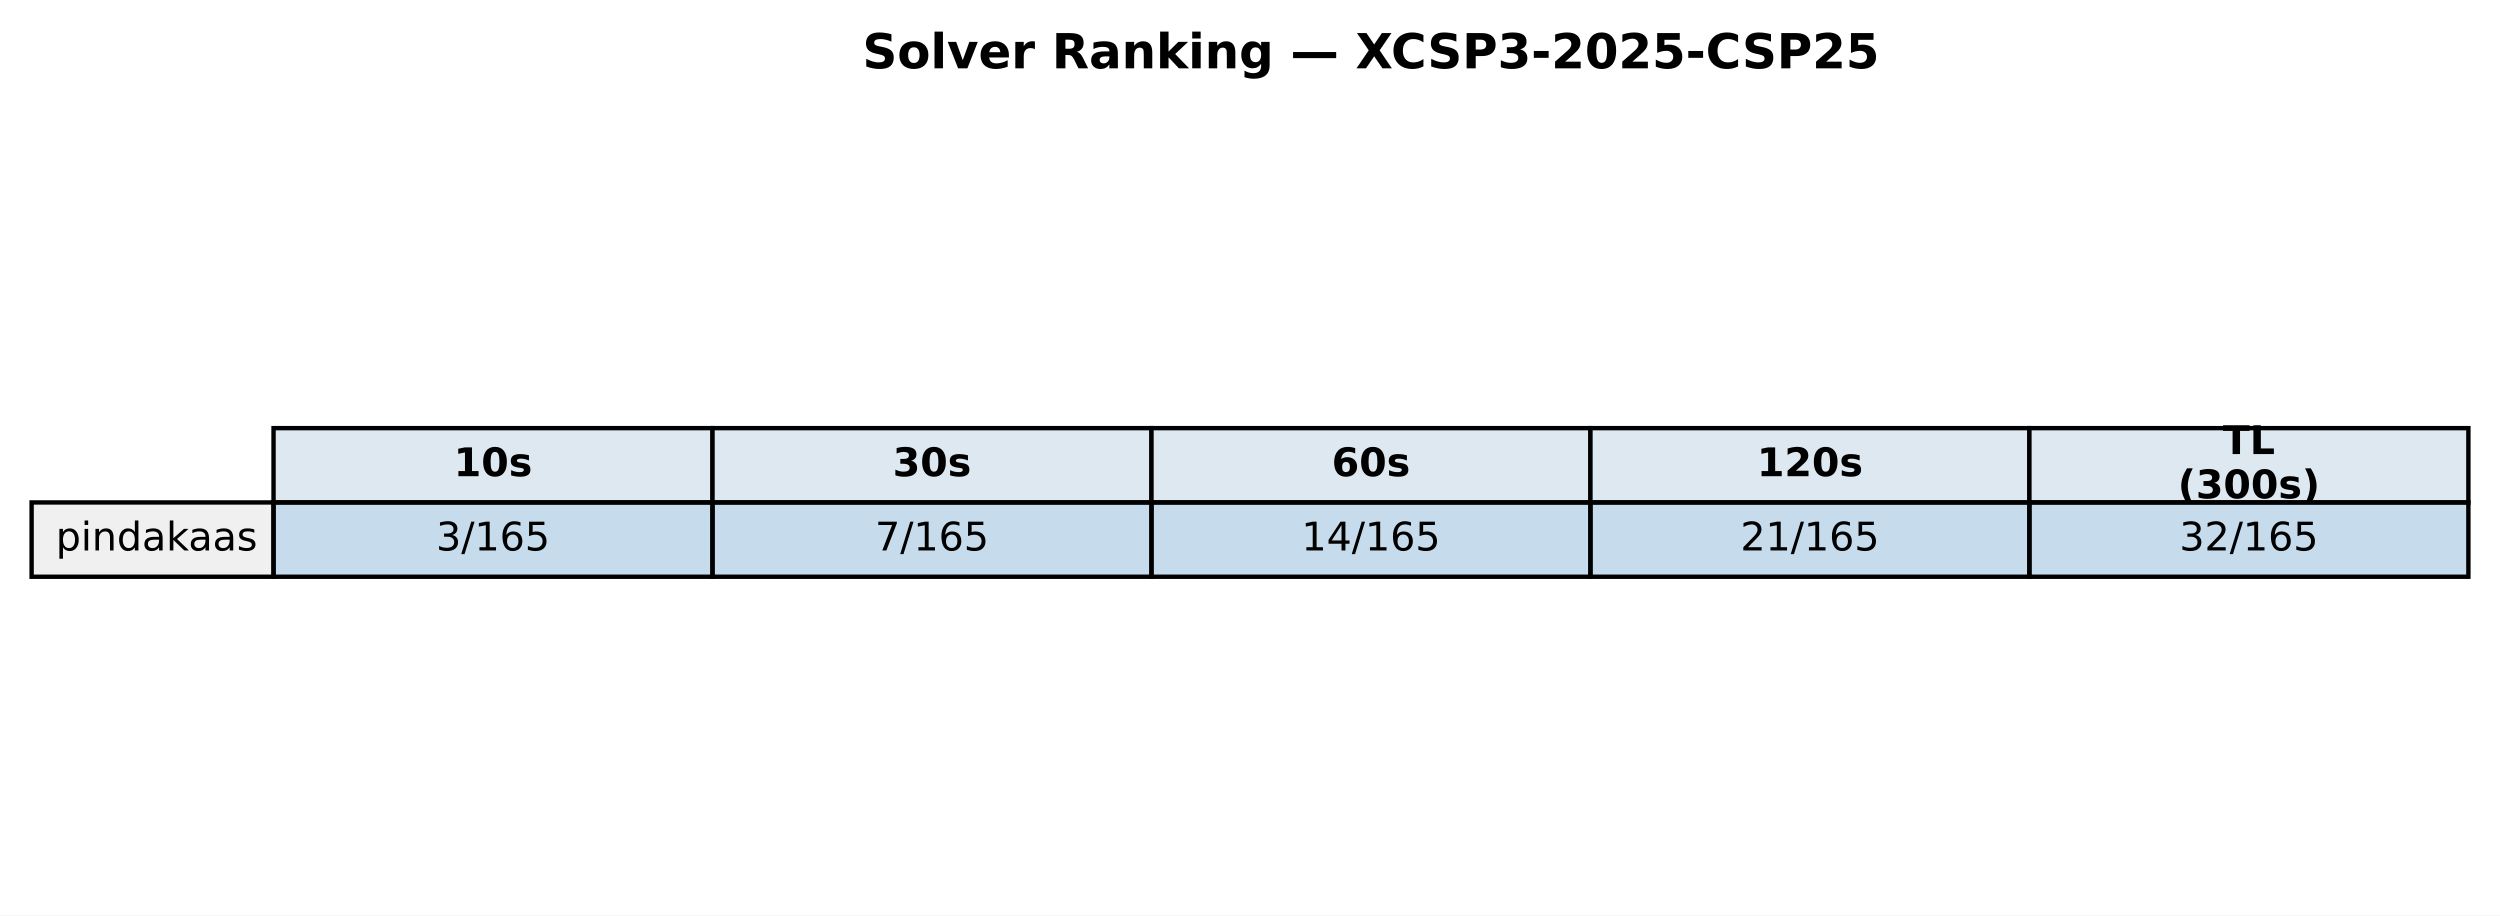
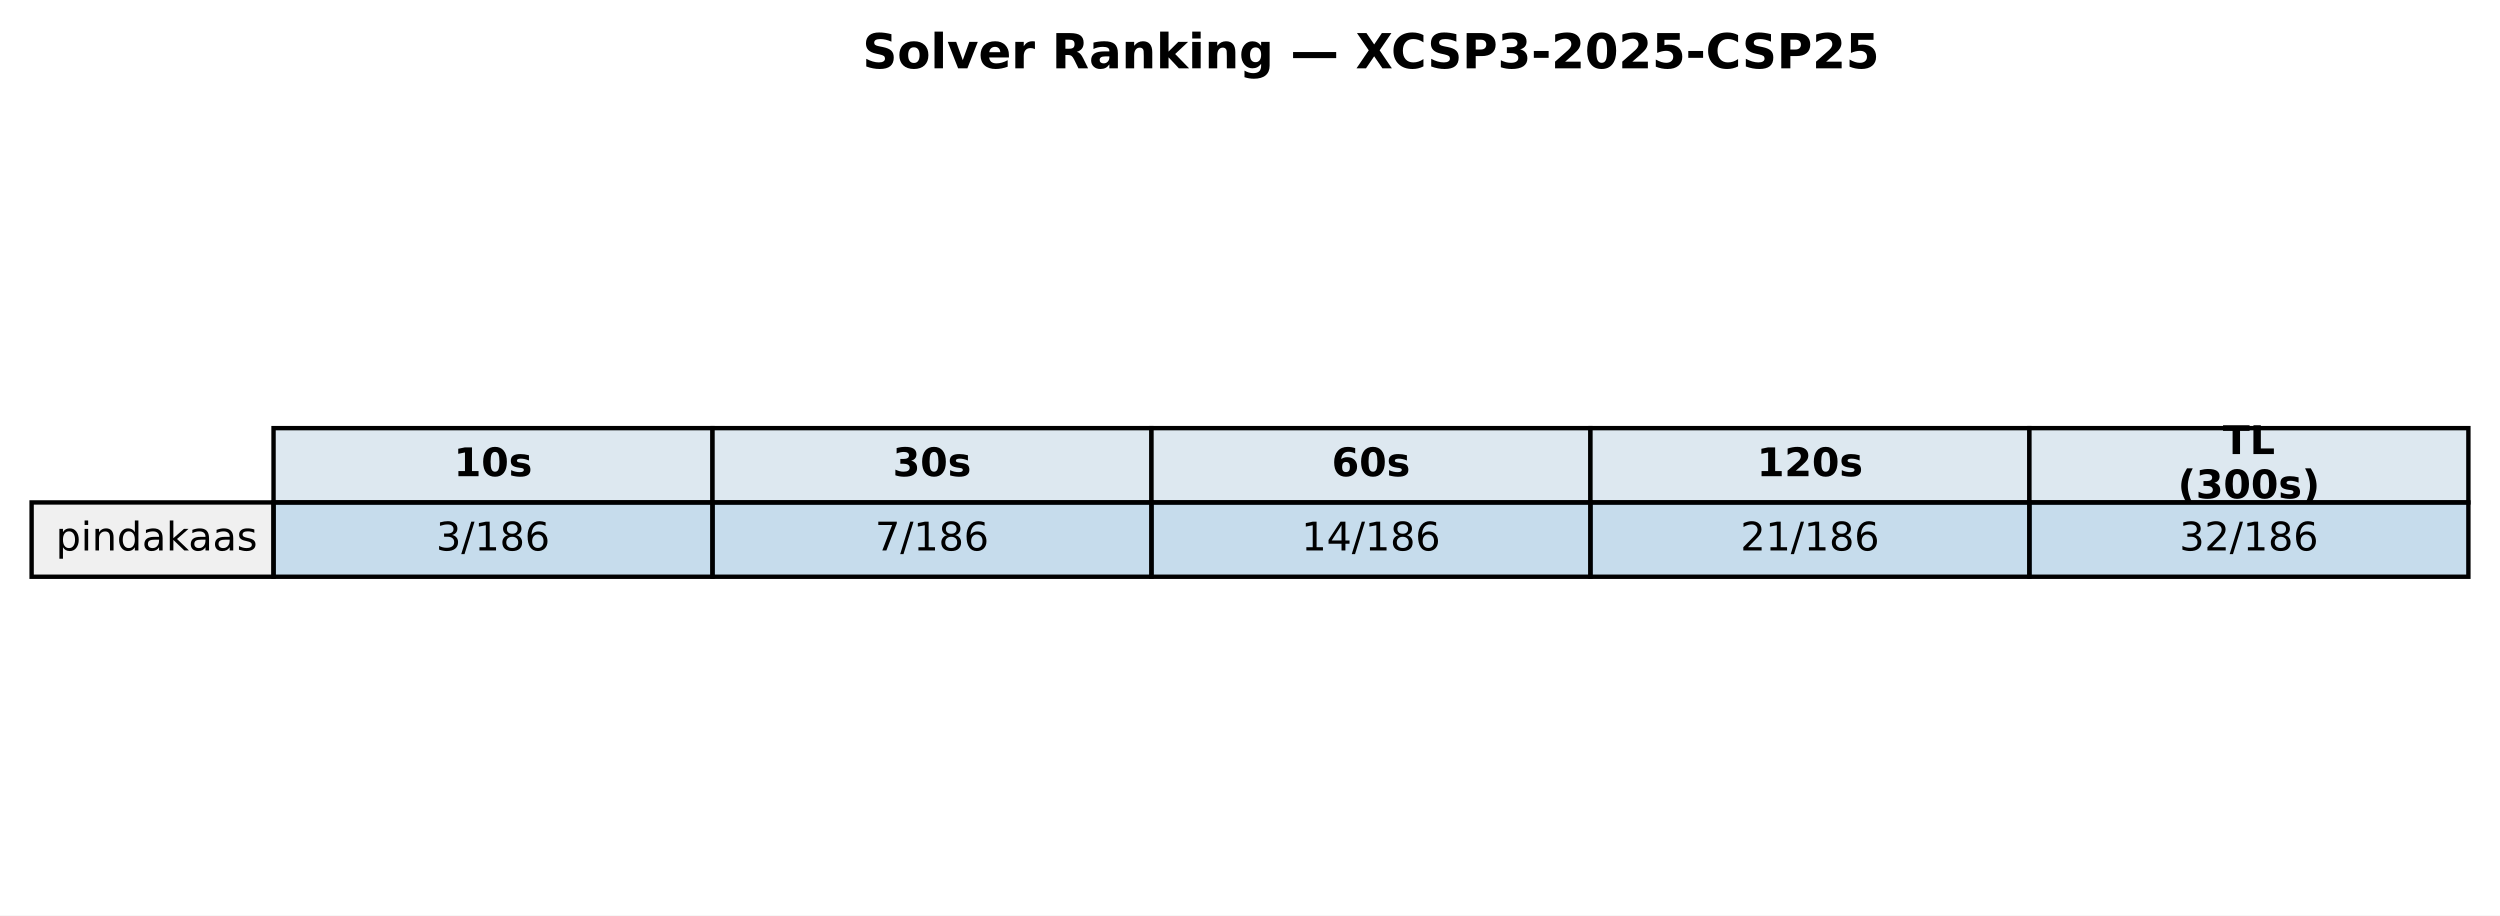
<svg xmlns="http://www.w3.org/2000/svg" xmlns:xlink="http://www.w3.org/1999/xlink" width="569.414pt" height="208.518pt" viewBox="0 0 569.414 208.518" version="1.1">
  <defs>
    <style type="text/css">*{stroke-linejoin: round; stroke-linecap: butt}</style>
  </defs>
  <g id="figure_1">
    <g id="patch_1">
      <path d="M 0 208.518  L 569.414 208.518  L 569.414 0  L 0 0  z " style="fill: #ffffff" />
    </g>
    <g id="axes_1">
      <g id="table_1">
        <g id="patch_2">
          <path d="M 62.304 114.438  L 162.286 114.438  L 162.286 97.514  L 62.304 97.514  z " style="fill: #dde8f0; stroke: #000000; stroke-linejoin: miter" />
        </g>
        <g id="text_1">
          <g transform="translate(103.3544 108.4594) scale(0.09 -0.09)">
            <defs>
              <path id="DejaVuSans-Bold-31" d="M 750 831  L 1813 831  L 1813 3847  L 722 3622  L 722 4441  L 1806 4666  L 2950 4666  L 2950 831  L 4013 831  L 4013 0  L 750 0  L 750 831  z " transform="scale(0.015625)" />
              <path id="DejaVuSans-Bold-30" d="M 2944 2338  Q 2944 3213 2780 3570  Q 2616 3928 2228 3928  Q 1841 3928 1675 3570  Q 1509 3213 1509 2338  Q 1509 1453 1675 1090  Q 1841 728 2228 728  Q 2613 728 2778 1090  Q 2944 1453 2944 2338  z M 4147 2328  Q 4147 1169 3647 539  Q 3147 -91 2228 -91  Q 1306 -91 806 539  Q 306 1169 306 2328  Q 306 3491 806 4120  Q 1306 4750 2228 4750  Q 3147 4750 3647 4120  Q 4147 3491 4147 2328  z " transform="scale(0.015625)" />
              <path id="DejaVuSans-Bold-73" d="M 3272 3391  L 3272 2541  Q 2913 2691 2578 2766  Q 2244 2841 1947 2841  Q 1628 2841 1473 2761  Q 1319 2681 1319 2516  Q 1319 2381 1436 2309  Q 1553 2238 1856 2203  L 2053 2175  Q 2913 2066 3209 1816  Q 3506 1566 3506 1031  Q 3506 472 3093 190  Q 2681 -91 1863 -91  Q 1516 -91 1145 -36  Q 775 19 384 128  L 384 978  Q 719 816 1070 734  Q 1422 653 1784 653  Q 2113 653 2278 743  Q 2444 834 2444 1013  Q 2444 1163 2330 1236  Q 2216 1309 1875 1350  L 1678 1375  Q 931 1469 631 1722  Q 331 1975 331 2491  Q 331 3047 712 3315  Q 1094 3584 1881 3584  Q 2191 3584 2531 3537  Q 2872 3491 3272 3391  z " transform="scale(0.015625)" />
            </defs>
            <use xlink:href="#DejaVuSans-Bold-31" />
            <use xlink:href="#DejaVuSans-Bold-30" transform="translate(69.58008 0)" />
            <use xlink:href="#DejaVuSans-Bold-73" transform="translate(139.1602 0)" />
          </g>
        </g>
        <g id="patch_3">
          <path d="M 162.286 114.438  L 262.268 114.438  L 262.268 97.514  L 162.286 97.514  z " style="fill: #dde8f0; stroke: #000000; stroke-linejoin: miter" />
        </g>
        <g id="text_2">
          <g transform="translate(203.3365 108.4594) scale(0.09 -0.09)">
            <defs>
              <path id="DejaVuSans-Bold-33" d="M 2981 2516  Q 3453 2394 3698 2092  Q 3944 1791 3944 1325  Q 3944 631 3412 270  Q 2881 -91 1863 -91  Q 1503 -91 1142 -33  Q 781 25 428 141  L 428 1069  Q 766 900 1098 814  Q 1431 728 1753 728  Q 2231 728 2486 893  Q 2741 1059 2741 1369  Q 2741 1688 2480 1852  Q 2219 2016 1709 2016  L 1228 2016  L 1228 2791  L 1734 2791  Q 2188 2791 2409 2933  Q 2631 3075 2631 3366  Q 2631 3634 2415 3781  Q 2200 3928 1806 3928  Q 1516 3928 1219 3862  Q 922 3797 628 3669  L 628 4550  Q 984 4650 1334 4700  Q 1684 4750 2022 4750  Q 2931 4750 3382 4451  Q 3834 4153 3834 3553  Q 3834 3144 3618 2883  Q 3403 2622 2981 2516  z " transform="scale(0.015625)" />
            </defs>
            <use xlink:href="#DejaVuSans-Bold-33" />
            <use xlink:href="#DejaVuSans-Bold-30" transform="translate(69.58008 0)" />
            <use xlink:href="#DejaVuSans-Bold-73" transform="translate(139.1602 0)" />
          </g>
        </g>
        <g id="patch_4">
          <path d="M 262.268 114.438  L 362.25 114.438  L 362.25 97.514  L 262.268 97.514  z " style="fill: #dde8f0; stroke: #000000; stroke-linejoin: miter" />
        </g>
        <g id="text_3">
          <g transform="translate(303.3186 108.4594) scale(0.09 -0.09)">
            <defs>
              <path id="DejaVuSans-Bold-36" d="M 2316 2303  Q 2000 2303 1842 2098  Q 1684 1894 1684 1484  Q 1684 1075 1842 870  Q 2000 666 2316 666  Q 2634 666 2792 870  Q 2950 1075 2950 1484  Q 2950 1894 2792 2098  Q 2634 2303 2316 2303  z M 3803 4544  L 3803 3681  Q 3506 3822 3243 3889  Q 2981 3956 2731 3956  Q 2194 3956 1894 3657  Q 1594 3359 1544 2772  Q 1750 2925 1990 3001  Q 2231 3078 2516 3078  Q 3231 3078 3670 2659  Q 4109 2241 4109 1563  Q 4109 813 3618 361  Q 3128 -91 2303 -91  Q 1394 -91 895 523  Q 397 1138 397 2266  Q 397 3422 980 4083  Q 1563 4744 2578 4744  Q 2900 4744 3203 4694  Q 3506 4644 3803 4544  z " transform="scale(0.015625)" />
            </defs>
            <use xlink:href="#DejaVuSans-Bold-36" />
            <use xlink:href="#DejaVuSans-Bold-30" transform="translate(69.58008 0)" />
            <use xlink:href="#DejaVuSans-Bold-73" transform="translate(139.1602 0)" />
          </g>
        </g>
        <g id="patch_5">
          <path d="M 362.25 114.438  L 462.232 114.438  L 462.232 97.514  L 362.25 97.514  z " style="fill: #dde8f0; stroke: #000000; stroke-linejoin: miter" />
        </g>
        <g id="text_4">
          <g transform="translate(400.1697 108.4594) scale(0.09 -0.09)">
            <defs>
              <path id="DejaVuSans-Bold-32" d="M 1844 884  L 3897 884  L 3897 0  L 506 0  L 506 884  L 2209 2388  Q 2438 2594 2547 2791  Q 2656 2988 2656 3200  Q 2656 3528 2436 3728  Q 2216 3928 1850 3928  Q 1569 3928 1234 3808  Q 900 3688 519 3450  L 519 4475  Q 925 4609 1322 4679  Q 1719 4750 2100 4750  Q 2938 4750 3402 4381  Q 3866 4013 3866 3353  Q 3866 2972 3669 2642  Q 3472 2313 2841 1759  L 1844 884  z " transform="scale(0.015625)" />
            </defs>
            <use xlink:href="#DejaVuSans-Bold-31" />
            <use xlink:href="#DejaVuSans-Bold-32" transform="translate(69.58008 0)" />
            <use xlink:href="#DejaVuSans-Bold-30" transform="translate(139.1602 0)" />
            <use xlink:href="#DejaVuSans-Bold-73" transform="translate(208.7402 0)" />
          </g>
        </g>
        <g id="patch_6">
          <path d="M 462.232 114.438  L 562.214 114.438  L 562.214 97.514  L 462.232 97.514  z " style="fill: #dde8f0; stroke: #000000; stroke-linejoin: miter" />
        </g>
        <g id="text_5">
          <g transform="translate(506.2858 103.4204) scale(0.09 -0.09)">
            <defs>
              <path id="DejaVuSans-Bold-54" d="M 31 4666  L 4331 4666  L 4331 3756  L 2784 3756  L 2784 0  L 1581 0  L 1581 3756  L 31 3756  L 31 4666  z " transform="scale(0.015625)" />
              <path id="DejaVuSans-Bold-4c" d="M 588 4666  L 1791 4666  L 1791 909  L 3903 909  L 3903 0  L 588 0  L 588 4666  z " transform="scale(0.015625)" />
            </defs>
            <use xlink:href="#DejaVuSans-Bold-54" />
            <use xlink:href="#DejaVuSans-Bold-4c" transform="translate(68.21289 0)" />
          </g>
          <g transform="translate(496.0385 113.4984) scale(0.09 -0.09)">
            <defs>
              <path id="DejaVuSans-Bold-28" d="M 2413 -844  L 1484 -844  Q 1006 -72 778 623  Q 550 1319 550 2003  Q 550 2688 779 3389  Q 1009 4091 1484 4856  L 2413 4856  Q 2013 4116 1813 3408  Q 1613 2700 1613 2009  Q 1613 1319 1811 609  Q 2009 -100 2413 -844  z " transform="scale(0.015625)" />
              <path id="DejaVuSans-Bold-29" d="M 513 -844  Q 913 -100 1113 609  Q 1313 1319 1313 2009  Q 1313 2700 1113 3408  Q 913 4116 513 4856  L 1441 4856  Q 1916 4091 2145 3389  Q 2375 2688 2375 2003  Q 2375 1319 2147 623  Q 1919 -72 1441 -844  L 513 -844  z " transform="scale(0.015625)" />
            </defs>
            <use xlink:href="#DejaVuSans-Bold-28" />
            <use xlink:href="#DejaVuSans-Bold-33" transform="translate(45.70312 0)" />
            <use xlink:href="#DejaVuSans-Bold-30" transform="translate(115.2832 0)" />
            <use xlink:href="#DejaVuSans-Bold-30" transform="translate(184.8633 0)" />
            <use xlink:href="#DejaVuSans-Bold-73" transform="translate(254.4434 0)" />
            <use xlink:href="#DejaVuSans-Bold-29" transform="translate(313.9648 0)" />
          </g>
        </g>
        <g id="patch_7">
          <path d="M 7.2 131.363  L 62.304 131.363  L 62.304 114.438  L 7.2 114.438  z " style="fill: #f0f0f0; stroke: #000000; stroke-linejoin: miter" />
        </g>
        <g id="text_6">
          <g transform="translate(12.71036 125.3841) scale(0.09 -0.09)">
            <defs>
              <path id="DejaVuSans-70" d="M 1159 525  L 1159 -1331  L 581 -1331  L 581 3500  L 1159 3500  L 1159 2969  Q 1341 3281 1617 3432  Q 1894 3584 2278 3584  Q 2916 3584 3314 3078  Q 3713 2572 3713 1747  Q 3713 922 3314 415  Q 2916 -91 2278 -91  Q 1894 -91 1617 61  Q 1341 213 1159 525  z M 3116 1747  Q 3116 2381 2855 2742  Q 2594 3103 2138 3103  Q 1681 3103 1420 2742  Q 1159 2381 1159 1747  Q 1159 1113 1420 752  Q 1681 391 2138 391  Q 2594 391 2855 752  Q 3116 1113 3116 1747  z " transform="scale(0.015625)" />
              <path id="DejaVuSans-69" d="M 603 3500  L 1178 3500  L 1178 0  L 603 0  L 603 3500  z M 603 4863  L 1178 4863  L 1178 4134  L 603 4134  L 603 4863  z " transform="scale(0.015625)" />
              <path id="DejaVuSans-6e" d="M 3513 2113  L 3513 0  L 2938 0  L 2938 2094  Q 2938 2591 2744 2837  Q 2550 3084 2163 3084  Q 1697 3084 1428 2787  Q 1159 2491 1159 1978  L 1159 0  L 581 0  L 581 3500  L 1159 3500  L 1159 2956  Q 1366 3272 1645 3428  Q 1925 3584 2291 3584  Q 2894 3584 3203 3211  Q 3513 2838 3513 2113  z " transform="scale(0.015625)" />
              <path id="DejaVuSans-64" d="M 2906 2969  L 2906 4863  L 3481 4863  L 3481 0  L 2906 0  L 2906 525  Q 2725 213 2448 61  Q 2172 -91 1784 -91  Q 1150 -91 751 415  Q 353 922 353 1747  Q 353 2572 751 3078  Q 1150 3584 1784 3584  Q 2172 3584 2448 3432  Q 2725 3281 2906 2969  z M 947 1747  Q 947 1113 1208 752  Q 1469 391 1925 391  Q 2381 391 2643 752  Q 2906 1113 2906 1747  Q 2906 2381 2643 2742  Q 2381 3103 1925 3103  Q 1469 3103 1208 2742  Q 947 2381 947 1747  z " transform="scale(0.015625)" />
              <path id="DejaVuSans-61" d="M 2194 1759  Q 1497 1759 1228 1600  Q 959 1441 959 1056  Q 959 750 1161 570  Q 1363 391 1709 391  Q 2188 391 2477 730  Q 2766 1069 2766 1631  L 2766 1759  L 2194 1759  z M 3341 1997  L 3341 0  L 2766 0  L 2766 531  Q 2569 213 2275 61  Q 1981 -91 1556 -91  Q 1019 -91 701 211  Q 384 513 384 1019  Q 384 1609 779 1909  Q 1175 2209 1959 2209  L 2766 2209  L 2766 2266  Q 2766 2663 2505 2880  Q 2244 3097 1772 3097  Q 1472 3097 1187 3025  Q 903 2953 641 2809  L 641 3341  Q 956 3463 1253 3523  Q 1550 3584 1831 3584  Q 2591 3584 2966 3190  Q 3341 2797 3341 1997  z " transform="scale(0.015625)" />
              <path id="DejaVuSans-6b" d="M 581 4863  L 1159 4863  L 1159 1991  L 2875 3500  L 3609 3500  L 1753 1863  L 3688 0  L 2938 0  L 1159 1709  L 1159 0  L 581 0  L 581 4863  z " transform="scale(0.015625)" />
              <path id="DejaVuSans-73" d="M 2834 3397  L 2834 2853  Q 2591 2978 2328 3040  Q 2066 3103 1784 3103  Q 1356 3103 1142 2972  Q 928 2841 928 2578  Q 928 2378 1081 2264  Q 1234 2150 1697 2047  L 1894 2003  Q 2506 1872 2764 1633  Q 3022 1394 3022 966  Q 3022 478 2636 193  Q 2250 -91 1575 -91  Q 1294 -91 989 -36  Q 684 19 347 128  L 347 722  Q 666 556 975 473  Q 1284 391 1588 391  Q 1994 391 2212 530  Q 2431 669 2431 922  Q 2431 1156 2273 1281  Q 2116 1406 1581 1522  L 1381 1569  Q 847 1681 609 1914  Q 372 2147 372 2553  Q 372 3047 722 3315  Q 1072 3584 1716 3584  Q 2034 3584 2315 3537  Q 2597 3491 2834 3397  z " transform="scale(0.015625)" />
            </defs>
            <use xlink:href="#DejaVuSans-70" />
            <use xlink:href="#DejaVuSans-69" transform="translate(63.47656 0)" />
            <use xlink:href="#DejaVuSans-6e" transform="translate(91.25977 0)" />
            <use xlink:href="#DejaVuSans-64" transform="translate(154.6387 0)" />
            <use xlink:href="#DejaVuSans-61" transform="translate(218.1152 0)" />
            <use xlink:href="#DejaVuSans-6b" transform="translate(279.3945 0)" />
            <use xlink:href="#DejaVuSans-61" transform="translate(335.5547 0)" />
            <use xlink:href="#DejaVuSans-61" transform="translate(396.834 0)" />
            <use xlink:href="#DejaVuSans-73" transform="translate(458.1133 0)" />
          </g>
        </g>
        <g id="patch_8">
          <path d="M 62.304 131.363  L 162.286 131.363  L 162.286 114.438  L 62.304 114.438  z " style="fill: #1f77b4; fill-opacity: 0.25; stroke: #000000; stroke-linejoin: miter" />
        </g>
        <g id="text_7">
          <g transform="translate(99.32623 125.3841) scale(0.09 -0.09)">
            <defs>
              <path id="DejaVuSans-33" d="M 2597 2516  Q 3050 2419 3304 2112  Q 3559 1806 3559 1356  Q 3559 666 3084 287  Q 2609 -91 1734 -91  Q 1441 -91 1130 -33  Q 819 25 488 141  L 488 750  Q 750 597 1062 519  Q 1375 441 1716 441  Q 2309 441 2620 675  Q 2931 909 2931 1356  Q 2931 1769 2642 2001  Q 2353 2234 1838 2234  L 1294 2234  L 1294 2753  L 1863 2753  Q 2328 2753 2575 2939  Q 2822 3125 2822 3475  Q 2822 3834 2567 4026  Q 2313 4219 1838 4219  Q 1578 4219 1281 4162  Q 984 4106 628 3988  L 628 4550  Q 988 4650 1302 4700  Q 1616 4750 1894 4750  Q 2613 4750 3031 4423  Q 3450 4097 3450 3541  Q 3450 3153 3228 2886  Q 3006 2619 2597 2516  z " transform="scale(0.015625)" />
              <path id="DejaVuSans-2f" d="M 1625 4666  L 2156 4666  L 531 -594  L 0 -594  L 1625 4666  z " transform="scale(0.015625)" />
              <path id="DejaVuSans-31" d="M 794 531  L 1825 531  L 1825 4091  L 703 3866  L 703 4441  L 1819 4666  L 2450 4666  L 2450 531  L 3481 531  L 3481 0  L 794 0  L 794 531  z " transform="scale(0.015625)" />
+               <path id="DejaVuSans-38" d="M 2034 2216  Q 1584 2216 1326 1975  Q 1069 1734 1069 1313  Q 1069 891 1326 650  Q 1584 409 2034 409  Q 2484 409 2743 651  Q 3003 894 3003 1313  Q 3003 1734 2745 1975  Q 2488 2216 2034 2216  z M 1403 2484  Q 997 2584 770 2862  Q 544 3141 544 3541  Q 544 4100 942 4425  Q 1341 4750 2034 4750  Q 2731 4750 3128 4425  Q 3525 4100 3525 3541  Q 3525 3141 3298 2862  Q 3072 2584 2669 2484  Q 3125 2378 3379 2068  Q 3634 1759 3634 1313  Q 3634 634 3220 271  Q 2806 -91 2034 -91  Q 1263 -91 848 271  Q 434 634 434 1313  Q 434 1759 690 2068  Q 947 2378 1403 2484  z M 1172 3481  Q 1172 3119 1398 2916  Q 1625 2713 2034 2713  Q 2441 2713 2670 2916  Q 2900 3119 2900 3481  Q 2900 3844 2670 4047  Q 2441 4250 2034 4250  Q 1625 4250 1398 4047  Q 1172 3844 1172 3481  z " transform="scale(0.015625)" />
              <path id="DejaVuSans-36" d="M 2113 2584  Q 1688 2584 1439 2293  Q 1191 2003 1191 1497  Q 1191 994 1439 701  Q 1688 409 2113 409  Q 2538 409 2786 701  Q 3034 994 3034 1497  Q 3034 2003 2786 2293  Q 2538 2584 2113 2584  z M 3366 4563  L 3366 3988  Q 3128 4100 2886 4159  Q 2644 4219 2406 4219  Q 1781 4219 1451 3797  Q 1122 3375 1075 2522  Q 1259 2794 1537 2939  Q 1816 3084 2150 3084  Q 2853 3084 3261 2657  Q 3669 2231 3669 1497  Q 3669 778 3244 343  Q 2819 -91 2113 -91  Q 1303 -91 875 529  Q 447 1150 447 2328  Q 447 3434 972 4092  Q 1497 4750 2381 4750  Q 2619 4750 2861 4703  Q 3103 4656 3366 4563  z " transform="scale(0.015625)" />
-               <path id="DejaVuSans-35" d="M 691 4666  L 3169 4666  L 3169 4134  L 1269 4134  L 1269 2991  Q 1406 3038 1543 3061  Q 1681 3084 1819 3084  Q 2600 3084 3056 2656  Q 3513 2228 3513 1497  Q 3513 744 3044 326  Q 2575 -91 1722 -91  Q 1428 -91 1123 -41  Q 819 9 494 109  L 494 744  Q 775 591 1075 516  Q 1375 441 1709 441  Q 2250 441 2565 725  Q 2881 1009 2881 1497  Q 2881 1984 2565 2268  Q 2250 2553 1709 2553  Q 1456 2553 1204 2497  Q 953 2441 691 2322  L 691 4666  z " transform="scale(0.015625)" />
            </defs>
            <use xlink:href="#DejaVuSans-33" />
            <use xlink:href="#DejaVuSans-2f" transform="translate(63.62305 0)" />
            <use xlink:href="#DejaVuSans-31" transform="translate(97.31445 0)" />
-             <use xlink:href="#DejaVuSans-36" transform="translate(160.9375 0)" />
-             <use xlink:href="#DejaVuSans-35" transform="translate(224.5605 0)" />
+             <use xlink:href="#DejaVuSans-38" transform="translate(160.9375 0)" />
+             <use xlink:href="#DejaVuSans-36" transform="translate(224.5605 0)" />
          </g>
        </g>
        <g id="patch_9">
          <path d="M 162.286 131.363  L 262.268 131.363  L 262.268 114.438  L 162.286 114.438  z " style="fill: #1f77b4; fill-opacity: 0.25; stroke: #000000; stroke-linejoin: miter" />
        </g>
        <g id="text_8">
          <g transform="translate(199.3083 125.3841) scale(0.09 -0.09)">
            <defs>
              <path id="DejaVuSans-37" d="M 525 4666  L 3525 4666  L 3525 4397  L 1831 0  L 1172 0  L 2766 4134  L 525 4134  L 525 4666  z " transform="scale(0.015625)" />
            </defs>
            <use xlink:href="#DejaVuSans-37" />
            <use xlink:href="#DejaVuSans-2f" transform="translate(63.62305 0)" />
            <use xlink:href="#DejaVuSans-31" transform="translate(97.31445 0)" />
-             <use xlink:href="#DejaVuSans-36" transform="translate(160.9375 0)" />
-             <use xlink:href="#DejaVuSans-35" transform="translate(224.5605 0)" />
+             <use xlink:href="#DejaVuSans-38" transform="translate(160.9375 0)" />
+             <use xlink:href="#DejaVuSans-36" transform="translate(224.5605 0)" />
          </g>
        </g>
        <g id="patch_10">
          <path d="M 262.268 131.363  L 362.25 131.363  L 362.25 114.438  L 262.268 114.438  z " style="fill: #1f77b4; fill-opacity: 0.25; stroke: #000000; stroke-linejoin: miter" />
        </g>
        <g id="text_9">
          <g transform="translate(296.4273 125.3841) scale(0.09 -0.09)">
            <defs>
              <path id="DejaVuSans-34" d="M 2419 4116  L 825 1625  L 2419 1625  L 2419 4116  z M 2253 4666  L 3047 4666  L 3047 1625  L 3713 1625  L 3713 1100  L 3047 1100  L 3047 0  L 2419 0  L 2419 1100  L 313 1100  L 313 1709  L 2253 4666  z " transform="scale(0.015625)" />
            </defs>
            <use xlink:href="#DejaVuSans-31" />
            <use xlink:href="#DejaVuSans-34" transform="translate(63.62305 0)" />
            <use xlink:href="#DejaVuSans-2f" transform="translate(127.2461 0)" />
            <use xlink:href="#DejaVuSans-31" transform="translate(160.9375 0)" />
-             <use xlink:href="#DejaVuSans-36" transform="translate(224.5605 0)" />
-             <use xlink:href="#DejaVuSans-35" transform="translate(288.1836 0)" />
+             <use xlink:href="#DejaVuSans-38" transform="translate(224.5605 0)" />
+             <use xlink:href="#DejaVuSans-36" transform="translate(288.1836 0)" />
          </g>
        </g>
        <g id="patch_11">
          <path d="M 362.25 131.363  L 462.232 131.363  L 462.232 114.438  L 362.25 114.438  z " style="fill: #1f77b4; fill-opacity: 0.25; stroke: #000000; stroke-linejoin: miter" />
        </g>
        <g id="text_10">
          <g transform="translate(396.4093 125.3841) scale(0.09 -0.09)">
            <defs>
              <path id="DejaVuSans-32" d="M 1228 531  L 3431 531  L 3431 0  L 469 0  L 469 531  Q 828 903 1448 1529  Q 2069 2156 2228 2338  Q 2531 2678 2651 2914  Q 2772 3150 2772 3378  Q 2772 3750 2511 3984  Q 2250 4219 1831 4219  Q 1534 4219 1204 4116  Q 875 4013 500 3803  L 500 4441  Q 881 4594 1212 4672  Q 1544 4750 1819 4750  Q 2544 4750 2975 4387  Q 3406 4025 3406 3419  Q 3406 3131 3298 2873  Q 3191 2616 2906 2266  Q 2828 2175 2409 1742  Q 1991 1309 1228 531  z " transform="scale(0.015625)" />
            </defs>
            <use xlink:href="#DejaVuSans-32" />
            <use xlink:href="#DejaVuSans-31" transform="translate(63.62305 0)" />
            <use xlink:href="#DejaVuSans-2f" transform="translate(127.2461 0)" />
            <use xlink:href="#DejaVuSans-31" transform="translate(160.9375 0)" />
-             <use xlink:href="#DejaVuSans-36" transform="translate(224.5605 0)" />
-             <use xlink:href="#DejaVuSans-35" transform="translate(288.1836 0)" />
+             <use xlink:href="#DejaVuSans-38" transform="translate(224.5605 0)" />
+             <use xlink:href="#DejaVuSans-36" transform="translate(288.1836 0)" />
          </g>
        </g>
        <g id="patch_12">
          <path d="M 462.232 131.363  L 562.214 131.363  L 562.214 114.438  L 462.232 114.438  z " style="fill: #1f77b4; fill-opacity: 0.25; stroke: #000000; stroke-linejoin: miter" />
        </g>
        <g id="text_11">
          <g transform="translate(496.3914 125.3841) scale(0.09 -0.09)">
            <use xlink:href="#DejaVuSans-33" />
            <use xlink:href="#DejaVuSans-32" transform="translate(63.62305 0)" />
            <use xlink:href="#DejaVuSans-2f" transform="translate(127.2461 0)" />
            <use xlink:href="#DejaVuSans-31" transform="translate(160.9375 0)" />
-             <use xlink:href="#DejaVuSans-36" transform="translate(224.5605 0)" />
-             <use xlink:href="#DejaVuSans-35" transform="translate(288.1836 0)" />
+             <use xlink:href="#DejaVuSans-38" transform="translate(224.5605 0)" />
+             <use xlink:href="#DejaVuSans-36" transform="translate(288.1836 0)" />
          </g>
        </g>
      </g>
      <g id="text_12">
        <g transform="translate(196.4477 15.55828) scale(0.11 -0.11)">
          <defs>
            <path id="DejaVuSans-Bold-53" d="M 3834 4519  L 3834 3531  Q 3450 3703 3084 3790  Q 2719 3878 2394 3878  Q 1963 3878 1756 3759  Q 1550 3641 1550 3391  Q 1550 3203 1689 3098  Q 1828 2994 2194 2919  L 2706 2816  Q 3484 2659 3812 2340  Q 4141 2022 4141 1434  Q 4141 663 3683 286  Q 3225 -91 2284 -91  Q 1841 -91 1394 -6  Q 947 78 500 244  L 500 1259  Q 947 1022 1364 901  Q 1781 781 2169 781  Q 2563 781 2772 912  Q 2981 1044 2981 1288  Q 2981 1506 2839 1625  Q 2697 1744 2272 1838  L 1806 1941  Q 1106 2091 782 2419  Q 459 2747 459 3303  Q 459 4000 909 4375  Q 1359 4750 2203 4750  Q 2588 4750 2994 4692  Q 3400 4634 3834 4519  z " transform="scale(0.015625)" />
            <path id="DejaVuSans-Bold-6f" d="M 2203 2784  Q 1831 2784 1636 2517  Q 1441 2250 1441 1747  Q 1441 1244 1636 976  Q 1831 709 2203 709  Q 2569 709 2762 976  Q 2956 1244 2956 1747  Q 2956 2250 2762 2517  Q 2569 2784 2203 2784  z M 2203 3584  Q 3106 3584 3614 3096  Q 4122 2609 4122 1747  Q 4122 884 3614 396  Q 3106 -91 2203 -91  Q 1297 -91 786 396  Q 275 884 275 1747  Q 275 2609 786 3096  Q 1297 3584 2203 3584  z " transform="scale(0.015625)" />
            <path id="DejaVuSans-Bold-6c" d="M 538 4863  L 1656 4863  L 1656 0  L 538 0  L 538 4863  z " transform="scale(0.015625)" />
            <path id="DejaVuSans-Bold-76" d="M 97 3500  L 1216 3500  L 2088 1081  L 2956 3500  L 4078 3500  L 2700 0  L 1472 0  L 97 3500  z " transform="scale(0.015625)" />
            <path id="DejaVuSans-Bold-65" d="M 4031 1759  L 4031 1441  L 1416 1441  Q 1456 1047 1700 850  Q 1944 653 2381 653  Q 2734 653 3104 758  Q 3475 863 3866 1075  L 3866 213  Q 3469 63 3072 -14  Q 2675 -91 2278 -91  Q 1328 -91 801 392  Q 275 875 275 1747  Q 275 2603 792 3093  Q 1309 3584 2216 3584  Q 3041 3584 3536 3087  Q 4031 2591 4031 1759  z M 2881 2131  Q 2881 2450 2695 2645  Q 2509 2841 2209 2841  Q 1884 2841 1681 2658  Q 1478 2475 1428 2131  L 2881 2131  z " transform="scale(0.015625)" />
            <path id="DejaVuSans-Bold-72" d="M 3138 2547  Q 2991 2616 2845 2648  Q 2700 2681 2553 2681  Q 2122 2681 1889 2404  Q 1656 2128 1656 1613  L 1656 0  L 538 0  L 538 3500  L 1656 3500  L 1656 2925  Q 1872 3269 2151 3426  Q 2431 3584 2822 3584  Q 2878 3584 2943 3579  Q 3009 3575 3134 3559  L 3138 2547  z " transform="scale(0.015625)" />
            <path id="DejaVuSans-Bold-20" transform="scale(0.015625)" />
            <path id="DejaVuSans-Bold-52" d="M 2297 2597  Q 2675 2597 2839 2737  Q 3003 2878 3003 3200  Q 3003 3519 2839 3656  Q 2675 3794 2297 3794  L 1791 3794  L 1791 2597  L 2297 2597  z M 1791 1766  L 1791 0  L 588 0  L 588 4666  L 2425 4666  Q 3347 4666 3776 4356  Q 4206 4047 4206 3378  Q 4206 2916 3982 2619  Q 3759 2322 3309 2181  Q 3556 2125 3751 1926  Q 3947 1728 4147 1325  L 4800 0  L 3519 0  L 2950 1159  Q 2778 1509 2601 1637  Q 2425 1766 2131 1766  L 1791 1766  z " transform="scale(0.015625)" />
            <path id="DejaVuSans-Bold-61" d="M 2106 1575  Q 1756 1575 1579 1456  Q 1403 1338 1403 1106  Q 1403 894 1545 773  Q 1688 653 1941 653  Q 2256 653 2472 879  Q 2688 1106 2688 1447  L 2688 1575  L 2106 1575  z M 3816 1997  L 3816 0  L 2688 0  L 2688 519  Q 2463 200 2181 54  Q 1900 -91 1497 -91  Q 953 -91 614 226  Q 275 544 275 1050  Q 275 1666 698 1953  Q 1122 2241 2028 2241  L 2688 2241  L 2688 2328  Q 2688 2594 2478 2717  Q 2269 2841 1825 2841  Q 1466 2841 1156 2769  Q 847 2697 581 2553  L 581 3406  Q 941 3494 1303 3539  Q 1666 3584 2028 3584  Q 2975 3584 3395 3211  Q 3816 2838 3816 1997  z " transform="scale(0.015625)" />
            <path id="DejaVuSans-Bold-6e" d="M 4056 2131  L 4056 0  L 2931 0  L 2931 347  L 2931 1631  Q 2931 2084 2911 2256  Q 2891 2428 2841 2509  Q 2775 2619 2662 2680  Q 2550 2741 2406 2741  Q 2056 2741 1856 2470  Q 1656 2200 1656 1722  L 1656 0  L 538 0  L 538 3500  L 1656 3500  L 1656 2988  Q 1909 3294 2193 3439  Q 2478 3584 2822 3584  Q 3428 3584 3742 3212  Q 4056 2841 4056 2131  z " transform="scale(0.015625)" />
            <path id="DejaVuSans-Bold-6b" d="M 538 4863  L 1656 4863  L 1656 2216  L 2944 3500  L 4244 3500  L 2534 1894  L 4378 0  L 3022 0  L 1656 1459  L 1656 0  L 538 0  L 538 4863  z " transform="scale(0.015625)" />
            <path id="DejaVuSans-Bold-69" d="M 538 3500  L 1656 3500  L 1656 0  L 538 0  L 538 3500  z M 538 4863  L 1656 4863  L 1656 3950  L 538 3950  L 538 4863  z " transform="scale(0.015625)" />
            <path id="DejaVuSans-Bold-67" d="M 2919 594  Q 2688 288 2409 144  Q 2131 0 1766 0  Q 1125 0 706 504  Q 288 1009 288 1791  Q 288 2575 706 3076  Q 1125 3578 1766 3578  Q 2131 3578 2409 3434  Q 2688 3291 2919 2981  L 2919 3500  L 4044 3500  L 4044 353  Q 4044 -491 3511 -936  Q 2978 -1381 1966 -1381  Q 1638 -1381 1331 -1331  Q 1025 -1281 716 -1178  L 716 -306  Q 1009 -475 1290 -558  Q 1572 -641 1856 -641  Q 2406 -641 2662 -400  Q 2919 -159 2919 353  L 2919 594  z M 2181 2772  Q 1834 2772 1640 2515  Q 1447 2259 1447 1791  Q 1447 1309 1634 1061  Q 1822 813 2181 813  Q 2531 813 2725 1069  Q 2919 1325 2919 1791  Q 2919 2259 2725 2515  Q 2531 2772 2181 2772  z " transform="scale(0.015625)" />
            <path id="DejaVuSans-Bold-2014" d="M 344 2156  L 6056 2156  L 6056 1350  L 344 1350  L 344 2156  z " transform="scale(0.015625)" />
            <path id="DejaVuSans-Bold-58" d="M 3188 2381  L 4806 0  L 3553 0  L 2463 1594  L 1381 0  L 122 0  L 1741 2381  L 184 4666  L 1441 4666  L 2463 3163  L 3481 4666  L 4744 4666  L 3188 2381  z " transform="scale(0.015625)" />
            <path id="DejaVuSans-Bold-43" d="M 4288 256  Q 3956 84 3597 -3  Q 3238 -91 2847 -91  Q 1681 -91 1000 561  Q 319 1213 319 2328  Q 319 3447 1000 4098  Q 1681 4750 2847 4750  Q 3238 4750 3597 4662  Q 3956 4575 4288 4403  L 4288 3438  Q 3953 3666 3628 3772  Q 3303 3878 2944 3878  Q 2300 3878 1931 3465  Q 1563 3053 1563 2328  Q 1563 1606 1931 1193  Q 2300 781 2944 781  Q 3303 781 3628 887  Q 3953 994 4288 1222  L 4288 256  z " transform="scale(0.015625)" />
            <path id="DejaVuSans-Bold-50" d="M 588 4666  L 2584 4666  Q 3475 4666 3951 4270  Q 4428 3875 4428 3144  Q 4428 2409 3951 2014  Q 3475 1619 2584 1619  L 1791 1619  L 1791 0  L 588 0  L 588 4666  z M 1791 3794  L 1791 2491  L 2456 2491  Q 2806 2491 2997 2661  Q 3188 2831 3188 3144  Q 3188 3456 2997 3625  Q 2806 3794 2456 3794  L 1791 3794  z " transform="scale(0.015625)" />
            <path id="DejaVuSans-Bold-2d" d="M 347 2297  L 2309 2297  L 2309 1388  L 347 1388  L 347 2297  z " transform="scale(0.015625)" />
            <path id="DejaVuSans-Bold-35" d="M 678 4666  L 3669 4666  L 3669 3781  L 1638 3781  L 1638 3059  Q 1775 3097 1914 3117  Q 2053 3138 2203 3138  Q 3056 3138 3531 2711  Q 4006 2284 4006 1522  Q 4006 766 3489 337  Q 2972 -91 2053 -91  Q 1656 -91 1267 -14  Q 878 63 494 219  L 494 1166  Q 875 947 1217 837  Q 1559 728 1863 728  Q 2300 728 2551 942  Q 2803 1156 2803 1522  Q 2803 1891 2551 2103  Q 2300 2316 1863 2316  Q 1603 2316 1309 2248  Q 1016 2181 678 2041  L 678 4666  z " transform="scale(0.015625)" />
          </defs>
          <use xlink:href="#DejaVuSans-Bold-53" />
          <use xlink:href="#DejaVuSans-Bold-6f" transform="translate(72.02148 0)" />
          <use xlink:href="#DejaVuSans-Bold-6c" transform="translate(140.7227 0)" />
          <use xlink:href="#DejaVuSans-Bold-76" transform="translate(175 0)" />
          <use xlink:href="#DejaVuSans-Bold-65" transform="translate(240.1855 0)" />
          <use xlink:href="#DejaVuSans-Bold-72" transform="translate(308.0078 0)" />
          <use xlink:href="#DejaVuSans-Bold-20" transform="translate(357.3242 0)" />
          <use xlink:href="#DejaVuSans-Bold-52" transform="translate(392.1387 0)" />
          <use xlink:href="#DejaVuSans-Bold-61" transform="translate(469.1406 0)" />
          <use xlink:href="#DejaVuSans-Bold-6e" transform="translate(536.6211 0)" />
          <use xlink:href="#DejaVuSans-Bold-6b" transform="translate(607.8125 0)" />
          <use xlink:href="#DejaVuSans-Bold-69" transform="translate(674.3164 0)" />
          <use xlink:href="#DejaVuSans-Bold-6e" transform="translate(708.5938 0)" />
          <use xlink:href="#DejaVuSans-Bold-67" transform="translate(779.7852 0)" />
          <use xlink:href="#DejaVuSans-Bold-20" transform="translate(851.3672 0)" />
          <use xlink:href="#DejaVuSans-Bold-2014" transform="translate(886.1816 0)" />
          <use xlink:href="#DejaVuSans-Bold-20" transform="translate(986.1816 0)" />
          <use xlink:href="#DejaVuSans-Bold-58" transform="translate(1020.996 0)" />
          <use xlink:href="#DejaVuSans-Bold-43" transform="translate(1094.471 0)" />
          <use xlink:href="#DejaVuSans-Bold-53" transform="translate(1169.734 0)" />
          <use xlink:href="#DejaVuSans-Bold-50" transform="translate(1241.756 0)" />
          <use xlink:href="#DejaVuSans-Bold-33" transform="translate(1315.047 0)" />
          <use xlink:href="#DejaVuSans-Bold-2d" transform="translate(1384.627 0)" />
          <use xlink:href="#DejaVuSans-Bold-32" transform="translate(1426.131 0)" />
          <use xlink:href="#DejaVuSans-Bold-30" transform="translate(1495.711 0)" />
          <use xlink:href="#DejaVuSans-Bold-32" transform="translate(1565.291 0)" />
          <use xlink:href="#DejaVuSans-Bold-35" transform="translate(1634.871 0)" />
          <use xlink:href="#DejaVuSans-Bold-2d" transform="translate(1704.451 0)" />
          <use xlink:href="#DejaVuSans-Bold-43" transform="translate(1745.955 0)" />
          <use xlink:href="#DejaVuSans-Bold-53" transform="translate(1821.219 0)" />
          <use xlink:href="#DejaVuSans-Bold-50" transform="translate(1893.24 0)" />
          <use xlink:href="#DejaVuSans-Bold-32" transform="translate(1966.531 0)" />
          <use xlink:href="#DejaVuSans-Bold-35" transform="translate(2036.111 0)" />
        </g>
      </g>
    </g>
  </g>
</svg>
